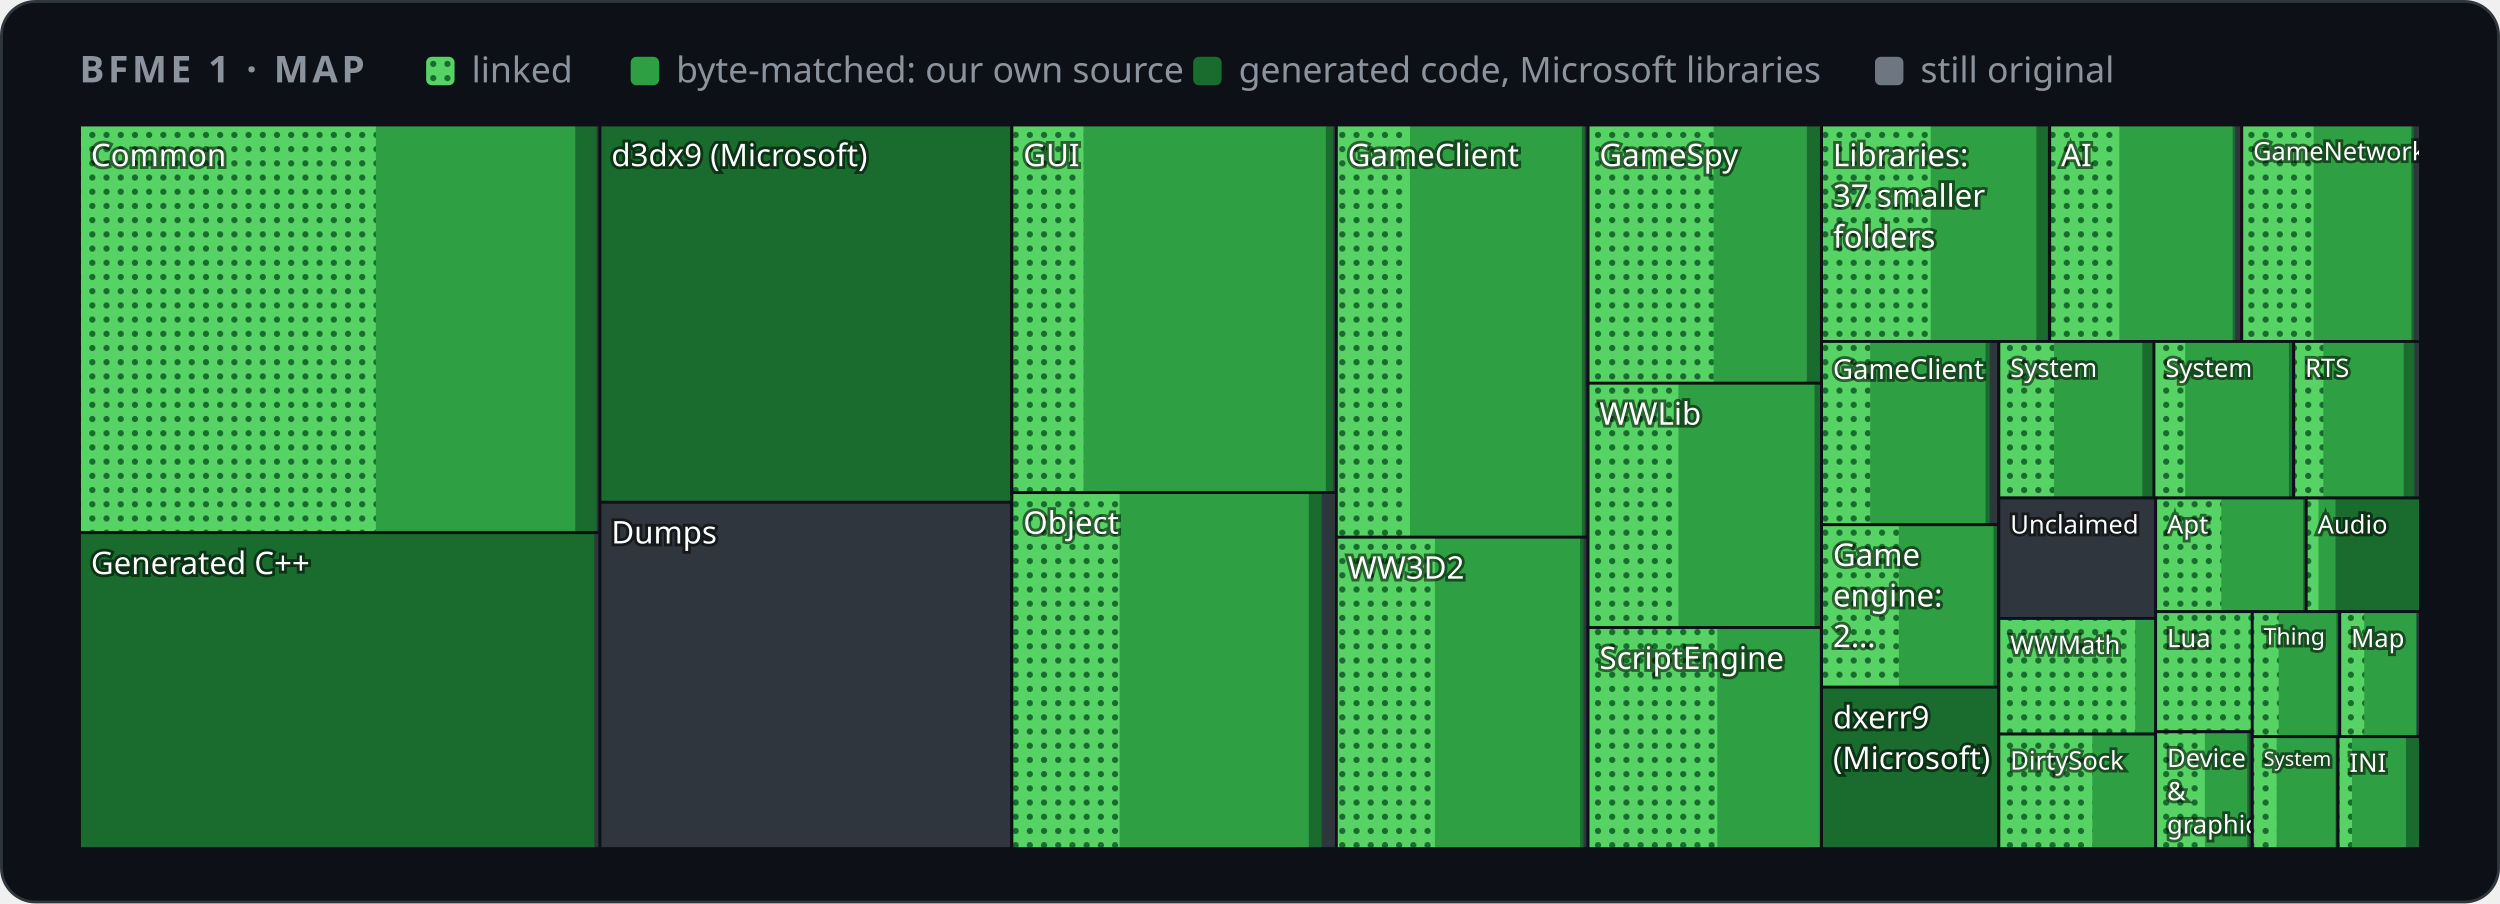
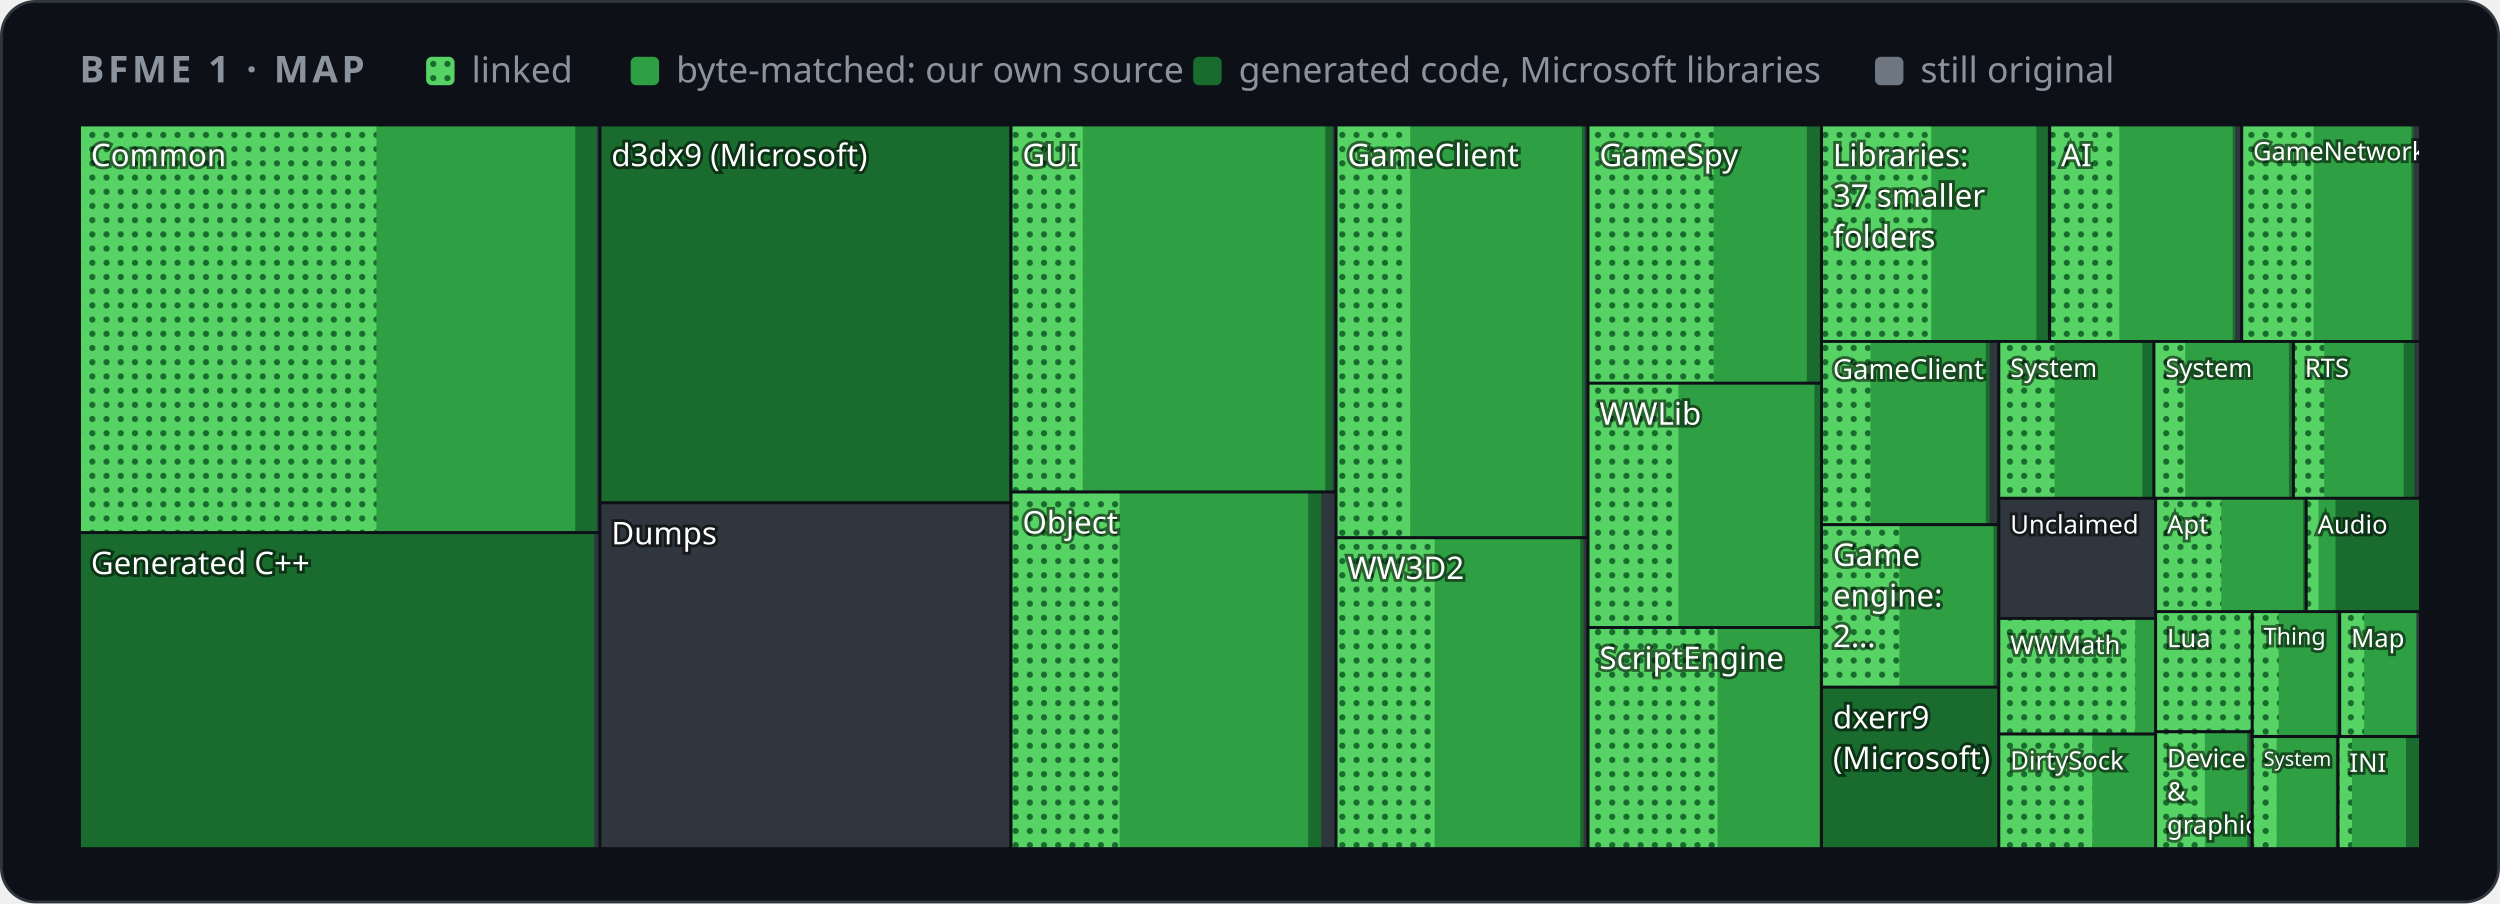
<svg xmlns="http://www.w3.org/2000/svg" width="880" height="318" viewBox="0 0 880 318" role="img" aria-label="Map of BFME 1's code by folder">
  <style>
    .card { fill: #0d1117; stroke: #30363d; } .muted { fill: #8b949e; } .grid { stroke: #30363d; }
    .axis { fill: #8b949e; font-size: 12px; } .rest { fill: #30363d; } .edge { stroke: #0d1117; }
    .hit { fill: transparent; }
    @media (prefers-color-scheme: light) {
      .card { fill: #ffffff; stroke: #d0d7de; } .muted { fill: #59636e; } .grid { stroke: #d0d7de; }
      .axis { fill: #59636e; } .rest { fill: #d0d7de; } .edge { stroke: #ffffff; }
    }
  </style>
  <defs>
    <pattern id="dots" width="5" height="5" patternUnits="userSpaceOnUse">
      <rect width="5" height="5" fill="#56d364" />
      <circle cx="2.5" cy="2.5" r="1.1" fill="#196c2e" />
    </pattern>
  </defs>
  <rect class="card" x="0.5" y="0.5" width="879" height="317" rx="12" />
  <g font-family="-apple-system,BlinkMacSystemFont,'Segoe UI','Noto Sans',Helvetica,Arial,sans-serif">
    <text x="28" y="29" class="muted" font-size="13" font-weight="600" letter-spacing="1.3">BFME 1 · MAP</text>
    <rect x="150" y="20" width="10" height="10" rx="2" fill="url(#dots)" />
    <text x="166" y="29" class="muted" font-size="12.5">linked</text>
    <rect x="222" y="20" width="10" height="10" rx="2" fill="#2ea043" />
    <text x="238" y="29" class="muted" font-size="12.5">byte-matched: our own source</text>
    <rect x="420" y="20" width="10" height="10" rx="2" fill="#196c2e" />
    <text x="436" y="29" class="muted" font-size="12.5">generated code, Microsoft libraries</text>
    <rect x="660" y="20" width="10" height="10" rx="2" fill="#6e7681" />
    <text x="676" y="29" class="muted" font-size="12.5">still original</text>
    <g>
      <clipPath id="t0">
        <rect x="28.0" y="44.0" width="183.2" height="143.5" />
      </clipPath>
      <g clip-path="url(#t0)">
        <rect class="rest" x="28.0" y="44.0" width="183.2" height="143.5" />
-         <rect x="28.0" y="44.0" width="182.0" height="143.5" fill="#196c2e" />
+         <rect x="28.0" y="44.0" width="182.1" height="143.5" fill="#196c2e" />
        <rect x="28.0" y="44.0" width="174.5" height="143.5" fill="#2ea043" />
-         <rect x="28.0" y="44.0" width="104.3" height="143.5" fill="url(#dots)" />
+         <rect x="28.0" y="44.0" width="104.5" height="143.5" fill="url(#dots)" />
        <text x="32.0" y="58.5" font-size="11.0" fill="#ffffff" style="paint-order:stroke" stroke="#0008" stroke-width="2">Common</text>
      </g>
      <rect class="edge" x="28.0" y="44.0" width="183.2" height="143.5" fill="none" />
    </g>
    <g>
      <clipPath id="t1">
        <rect x="28.0" y="187.5" width="183.2" height="111.2" />
      </clipPath>
      <g clip-path="url(#t1)">
        <rect class="rest" x="28.0" y="187.5" width="183.2" height="111.2" />
        <rect x="28.0" y="187.5" width="181.2" height="111.2" fill="#196c2e" />
        <text x="32.0" y="202.1" font-size="11.0" fill="#ffffff" style="paint-order:stroke" stroke="#0008" stroke-width="2">Generated C++</text>
      </g>
      <rect class="edge" x="28.0" y="187.5" width="183.2" height="111.2" fill="none" />
    </g>
    <g>
      <clipPath id="t2">
-         <rect x="211.2" y="44.0" width="144.9" height="132.8" />
+         <rect x="211.2" y="44.0" width="144.6" height="133.0" />
      </clipPath>
      <g clip-path="url(#t2)">
-         <rect class="rest" x="211.2" y="44.0" width="144.9" height="132.8" />
-         <rect x="211.2" y="44.0" width="144.9" height="132.8" fill="#196c2e" />
+         <rect class="rest" x="211.2" y="44.0" width="144.6" height="133.0" />
+         <rect x="211.2" y="44.0" width="144.6" height="133.0" fill="#196c2e" />
        <text x="215.2" y="58.5" font-size="11.0" fill="#ffffff" style="paint-order:stroke" stroke="#0008" stroke-width="2">d3dx9 (Microsoft)</text>
      </g>
-       <rect class="edge" x="211.2" y="44.0" width="144.9" height="132.8" fill="none" />
+       <rect class="edge" x="211.2" y="44.0" width="144.6" height="133.0" fill="none" />
    </g>
    <g>
      <clipPath id="t3">
-         <rect x="211.2" y="176.8" width="144.9" height="121.9" />
+         <rect x="211.2" y="177.0" width="144.6" height="121.7" />
      </clipPath>
      <g clip-path="url(#t3)">
-         <rect class="rest" x="211.2" y="176.8" width="144.9" height="121.9" />
-         <text x="215.2" y="191.3" font-size="11.0" fill="#ffffff" style="paint-order:stroke" stroke="#0008" stroke-width="2">Dumps</text>
-       </g>
-       <rect class="edge" x="211.2" y="176.8" width="144.9" height="121.9" fill="none" />
+         <rect class="rest" x="211.2" y="177.0" width="144.6" height="121.7" />
+         <text x="215.2" y="191.6" font-size="11.0" fill="#ffffff" style="paint-order:stroke" stroke="#0008" stroke-width="2">Dumps</text>
+       </g>
+       <rect class="edge" x="211.2" y="177.0" width="144.6" height="121.7" fill="none" />
    </g>
    <g>
      <clipPath id="t4">
-         <rect x="356.2" y="44.0" width="114.3" height="129.4" />
+         <rect x="355.9" y="44.0" width="114.4" height="129.2" />
      </clipPath>
      <g clip-path="url(#t4)">
-         <rect class="rest" x="356.2" y="44.0" width="114.3" height="129.4" />
-         <rect x="356.2" y="44.0" width="113.1" height="129.4" fill="#196c2e" />
-         <rect x="356.2" y="44.0" width="110.5" height="129.4" fill="#2ea043" />
-         <rect x="356.2" y="44.0" width="25.2" height="129.4" fill="url(#dots)" />
-         <text x="360.2" y="58.5" font-size="11.0" fill="#ffffff" style="paint-order:stroke" stroke="#0008" stroke-width="2">GUI</text>
-       </g>
-       <rect class="edge" x="356.2" y="44.0" width="114.3" height="129.4" fill="none" />
+         <rect class="rest" x="355.9" y="44.0" width="114.4" height="129.2" />
+         <rect x="355.9" y="44.0" width="113.2" height="129.2" fill="#196c2e" />
+         <rect x="355.9" y="44.0" width="110.6" height="129.2" fill="#2ea043" />
+         <rect x="355.9" y="44.0" width="25.2" height="129.2" fill="url(#dots)" />
+         <text x="359.9" y="58.5" font-size="11.0" fill="#ffffff" style="paint-order:stroke" stroke="#0008" stroke-width="2">GUI</text>
+       </g>
+       <rect class="edge" x="355.9" y="44.0" width="114.4" height="129.2" fill="none" />
    </g>
    <g>
      <clipPath id="t5">
-         <rect x="356.2" y="173.4" width="114.3" height="125.3" />
+         <rect x="355.9" y="173.2" width="114.4" height="125.5" />
      </clipPath>
      <g clip-path="url(#t5)">
-         <rect class="rest" x="356.2" y="173.4" width="114.3" height="125.3" />
-         <rect x="356.2" y="173.4" width="109.0" height="125.3" fill="#196c2e" />
-         <rect x="356.2" y="173.4" width="104.5" height="125.3" fill="#2ea043" />
-         <rect x="356.2" y="173.4" width="37.9" height="125.3" fill="url(#dots)" />
-         <text x="360.2" y="187.9" font-size="11.0" fill="#ffffff" style="paint-order:stroke" stroke="#0008" stroke-width="2">Object</text>
-       </g>
-       <rect class="edge" x="356.2" y="173.4" width="114.3" height="125.3" fill="none" />
+         <rect class="rest" x="355.9" y="173.2" width="114.4" height="125.5" />
+         <rect x="355.9" y="173.2" width="109.2" height="125.5" fill="#196c2e" />
+         <rect x="355.9" y="173.2" width="104.6" height="125.5" fill="#2ea043" />
+         <rect x="355.9" y="173.2" width="38.2" height="125.5" fill="url(#dots)" />
+         <text x="359.9" y="187.8" font-size="11.0" fill="#ffffff" style="paint-order:stroke" stroke="#0008" stroke-width="2">Object</text>
+       </g>
+       <rect class="edge" x="355.9" y="173.2" width="114.4" height="125.5" fill="none" />
    </g>
    <g>
      <clipPath id="t6">
-         <rect x="470.4" y="44.0" width="88.6" height="145.1" />
+         <rect x="470.3" y="44.0" width="88.7" height="145.3" />
      </clipPath>
      <g clip-path="url(#t6)">
-         <rect class="rest" x="470.4" y="44.0" width="88.6" height="145.1" />
-         <rect x="470.4" y="44.0" width="87.4" height="145.1" fill="#196c2e" />
-         <rect x="470.4" y="44.0" width="86.4" height="145.1" fill="#2ea043" />
-         <rect x="470.4" y="44.0" width="25.9" height="145.1" fill="url(#dots)" />
-         <text x="474.4" y="58.5" font-size="11.0" fill="#ffffff" style="paint-order:stroke" stroke="#0008" stroke-width="2">GameClient</text>
-       </g>
-       <rect class="edge" x="470.4" y="44.0" width="88.6" height="145.1" fill="none" />
+         <rect class="rest" x="470.3" y="44.0" width="88.7" height="145.3" />
+         <rect x="470.3" y="44.0" width="87.5" height="145.3" fill="#196c2e" />
+         <rect x="470.3" y="44.0" width="86.5" height="145.3" fill="#2ea043" />
+         <rect x="470.3" y="44.0" width="26.1" height="145.3" fill="url(#dots)" />
+         <text x="474.3" y="58.5" font-size="11.0" fill="#ffffff" style="paint-order:stroke" stroke="#0008" stroke-width="2">GameClient</text>
+       </g>
+       <rect class="edge" x="470.3" y="44.0" width="88.7" height="145.3" fill="none" />
    </g>
    <g>
      <clipPath id="t7">
-         <rect x="470.4" y="189.1" width="88.6" height="109.6" />
+         <rect x="470.3" y="189.3" width="88.7" height="109.4" />
      </clipPath>
      <g clip-path="url(#t7)">
-         <rect class="rest" x="470.4" y="189.1" width="88.6" height="109.6" />
-         <rect x="470.4" y="189.1" width="87.0" height="109.6" fill="#196c2e" />
-         <rect x="470.4" y="189.1" width="85.8" height="109.6" fill="#2ea043" />
-         <rect x="470.4" y="189.1" width="34.7" height="109.6" fill="url(#dots)" />
-         <text x="474.4" y="203.7" font-size="11.0" fill="#ffffff" style="paint-order:stroke" stroke="#0008" stroke-width="2">WW3D2</text>
-       </g>
-       <rect class="edge" x="470.4" y="189.1" width="88.6" height="109.6" fill="none" />
+         <rect class="rest" x="470.3" y="189.3" width="88.7" height="109.4" />
+         <rect x="470.3" y="189.3" width="87.1" height="109.4" fill="#196c2e" />
+         <rect x="470.3" y="189.3" width="85.9" height="109.4" fill="#2ea043" />
+         <rect x="470.3" y="189.3" width="34.7" height="109.4" fill="url(#dots)" />
+         <text x="474.3" y="203.8" font-size="11.0" fill="#ffffff" style="paint-order:stroke" stroke="#0008" stroke-width="2">WW3D2</text>
+       </g>
+       <rect class="edge" x="470.3" y="189.3" width="88.7" height="109.4" fill="none" />
    </g>
    <g>
      <clipPath id="t8">
        <rect x="559.0" y="44.0" width="82.2" height="90.9" />
      </clipPath>
      <g clip-path="url(#t8)">
        <rect class="rest" x="559.0" y="44.0" width="82.2" height="90.9" />
        <rect x="559.0" y="44.0" width="81.6" height="90.9" fill="#196c2e" />
        <rect x="559.0" y="44.0" width="77.0" height="90.9" fill="#2ea043" />
        <rect x="559.0" y="44.0" width="44.2" height="90.9" fill="url(#dots)" />
        <text x="563.0" y="58.5" font-size="11.0" fill="#ffffff" style="paint-order:stroke" stroke="#0008" stroke-width="2">GameSpy</text>
      </g>
      <rect class="edge" x="559.0" y="44.0" width="82.2" height="90.9" fill="none" />
    </g>
    <g>
      <clipPath id="t9">
        <rect x="559.0" y="134.9" width="82.2" height="86.0" />
      </clipPath>
      <g clip-path="url(#t9)">
        <rect class="rest" x="559.0" y="134.9" width="82.2" height="86.0" />
        <rect x="559.0" y="134.9" width="82.1" height="86.0" fill="#196c2e" />
        <rect x="559.0" y="134.9" width="79.7" height="86.0" fill="#2ea043" />
        <rect x="559.0" y="134.9" width="31.8" height="86.0" fill="url(#dots)" />
        <text x="563.0" y="149.5" font-size="11.0" fill="#ffffff" style="paint-order:stroke" stroke="#0008" stroke-width="2">WWLib</text>
      </g>
      <rect class="edge" x="559.0" y="134.9" width="82.2" height="86.0" fill="none" />
    </g>
    <g>
      <clipPath id="t10">
        <rect x="559.0" y="220.9" width="82.2" height="77.8" />
      </clipPath>
      <g clip-path="url(#t10)">
        <rect class="rest" x="559.0" y="220.9" width="82.2" height="77.8" />
        <rect x="559.0" y="220.9" width="81.9" height="77.8" fill="#196c2e" />
        <rect x="559.0" y="220.9" width="81.5" height="77.8" fill="#2ea043" />
-         <rect x="559.0" y="220.9" width="45.5" height="77.8" fill="url(#dots)" />
+         <rect x="559.0" y="220.9" width="45.6" height="77.8" fill="url(#dots)" />
        <text x="563.0" y="235.5" font-size="11.0" fill="#ffffff" style="paint-order:stroke" stroke="#0008" stroke-width="2">ScriptEngine</text>
      </g>
      <rect class="edge" x="559.0" y="220.9" width="82.2" height="77.8" fill="none" />
    </g>
    <g>
      <clipPath id="t11">
-         <rect x="641.2" y="44.0" width="80.2" height="76.2" />
+         <rect x="641.2" y="44.0" width="80.3" height="76.2" />
      </clipPath>
      <g clip-path="url(#t11)">
-         <rect class="rest" x="641.2" y="44.0" width="80.2" height="76.2" />
+         <rect class="rest" x="641.2" y="44.0" width="80.3" height="76.2" />
        <rect x="641.2" y="44.0" width="79.6" height="76.2" fill="#196c2e" />
        <rect x="641.2" y="44.0" width="75.6" height="76.2" fill="#2ea043" />
-         <rect x="641.2" y="44.0" width="38.4" height="76.2" fill="url(#dots)" />
+         <rect x="641.2" y="44.0" width="38.6" height="76.2" fill="url(#dots)" />
        <text x="645.2" y="58.5" font-size="11.0" fill="#ffffff" style="paint-order:stroke" stroke="#0008" stroke-width="2">Libraries:</text>
        <text x="645.2" y="72.8" font-size="11.0" fill="#ffffff" style="paint-order:stroke" stroke="#0008" stroke-width="2">37 smaller</text>
        <text x="645.2" y="87.2" font-size="11.0" fill="#ffffff" style="paint-order:stroke" stroke="#0008" stroke-width="2">folders</text>
      </g>
-       <rect class="edge" x="641.2" y="44.0" width="80.2" height="76.2" fill="none" />
+       <rect class="edge" x="641.2" y="44.0" width="80.3" height="76.2" fill="none" />
    </g>
    <g>
      <clipPath id="t12">
        <rect x="721.5" y="44.0" width="67.6" height="76.2" />
      </clipPath>
      <g clip-path="url(#t12)">
        <rect class="rest" x="721.5" y="44.0" width="67.6" height="76.2" />
        <rect x="721.5" y="44.0" width="65.3" height="76.2" fill="#196c2e" />
        <rect x="721.5" y="44.0" width="64.4" height="76.2" fill="#2ea043" />
        <rect x="721.5" y="44.0" width="24.5" height="76.2" fill="url(#dots)" />
        <text x="725.5" y="58.5" font-size="11.0" fill="#ffffff" style="paint-order:stroke" stroke="#0008" stroke-width="2">AI</text>
      </g>
      <rect class="edge" x="721.5" y="44.0" width="67.6" height="76.2" fill="none" />
    </g>
    <g>
      <clipPath id="t13">
        <rect x="789.1" y="44.0" width="62.9" height="76.2" />
      </clipPath>
      <g clip-path="url(#t13)">
        <rect class="rest" x="789.1" y="44.0" width="62.9" height="76.2" />
        <rect x="789.1" y="44.0" width="60.5" height="76.2" fill="#196c2e" />
        <rect x="789.1" y="44.0" width="59.7" height="76.2" fill="#2ea043" />
        <rect x="789.1" y="44.0" width="25.3" height="76.2" fill="url(#dots)" />
        <text x="793.1" y="56.4" font-size="8.9" fill="#ffffff" style="paint-order:stroke" stroke="#0008" stroke-width="2">GameNetwork</text>
      </g>
      <rect class="edge" x="789.1" y="44.0" width="62.9" height="76.2" fill="none" />
    </g>
    <g>
      <clipPath id="t14">
-         <rect x="641.2" y="120.2" width="62.3" height="64.5" />
+         <rect x="641.2" y="120.2" width="62.4" height="64.5" />
      </clipPath>
      <g clip-path="url(#t14)">
-         <rect class="rest" x="641.2" y="120.2" width="62.3" height="64.5" />
+         <rect class="rest" x="641.2" y="120.2" width="62.4" height="64.5" />
        <rect x="641.2" y="120.2" width="59.2" height="64.5" fill="#196c2e" />
-         <rect x="641.2" y="120.2" width="57.7" height="64.5" fill="#2ea043" />
-         <rect x="641.2" y="120.2" width="17.1" height="64.5" fill="url(#dots)" />
+         <rect x="641.2" y="120.2" width="57.8" height="64.5" fill="#2ea043" />
+         <rect x="641.2" y="120.2" width="17.2" height="64.5" fill="url(#dots)" />
        <text x="645.2" y="133.4" font-size="9.7" fill="#ffffff" style="paint-order:stroke" stroke="#0008" stroke-width="2">GameClient</text>
      </g>
-       <rect class="edge" x="641.2" y="120.2" width="62.3" height="64.5" fill="none" />
+       <rect class="edge" x="641.2" y="120.2" width="62.4" height="64.5" fill="none" />
    </g>
    <g>
      <clipPath id="t15">
-         <rect x="641.2" y="184.7" width="62.3" height="57.2" />
+         <rect x="641.2" y="184.7" width="62.4" height="57.2" />
      </clipPath>
      <g clip-path="url(#t15)">
-         <rect class="rest" x="641.2" y="184.7" width="62.3" height="57.2" />
+         <rect class="rest" x="641.2" y="184.7" width="62.4" height="57.2" />
        <rect x="641.2" y="184.7" width="61.7" height="57.2" fill="#196c2e" />
        <rect x="641.2" y="184.7" width="60.5" height="57.2" fill="#2ea043" />
-         <rect x="641.2" y="184.7" width="27.2" height="57.2" fill="url(#dots)" />
+         <rect x="641.2" y="184.7" width="27.4" height="57.2" fill="url(#dots)" />
        <text x="645.2" y="199.2" font-size="11.0" fill="#ffffff" style="paint-order:stroke" stroke="#0008" stroke-width="2">Game</text>
        <text x="645.2" y="213.5" font-size="11.0" fill="#ffffff" style="paint-order:stroke" stroke="#0008" stroke-width="2">engine:</text>
        <text x="645.2" y="227.8" font-size="11.0" fill="#ffffff" style="paint-order:stroke" stroke="#0008" stroke-width="2">2…</text>
      </g>
-       <rect class="edge" x="641.2" y="184.7" width="62.3" height="57.2" fill="none" />
+       <rect class="edge" x="641.2" y="184.7" width="62.4" height="57.2" fill="none" />
    </g>
    <g>
      <clipPath id="t16">
-         <rect x="641.2" y="241.9" width="62.3" height="56.8" />
+         <rect x="641.2" y="241.9" width="62.4" height="56.8" />
      </clipPath>
      <g clip-path="url(#t16)">
-         <rect class="rest" x="641.2" y="241.9" width="62.3" height="56.8" />
-         <rect x="641.2" y="241.9" width="62.3" height="56.8" fill="#196c2e" />
+         <rect class="rest" x="641.2" y="241.9" width="62.4" height="56.8" />
+         <rect x="641.2" y="241.9" width="62.4" height="56.8" fill="#196c2e" />
        <text x="645.2" y="256.4" font-size="11.0" fill="#ffffff" style="paint-order:stroke" stroke="#0008" stroke-width="2">dxerr9</text>
        <text x="645.2" y="270.7" font-size="11.0" fill="#ffffff" style="paint-order:stroke" stroke="#0008" stroke-width="2">(Microsoft)</text>
      </g>
-       <rect class="edge" x="641.2" y="241.9" width="62.3" height="56.8" fill="none" />
+       <rect class="edge" x="641.2" y="241.9" width="62.4" height="56.8" fill="none" />
    </g>
    <g>
      <clipPath id="t17">
-         <rect x="703.6" y="120.2" width="54.7" height="55.1" />
+         <rect x="703.6" y="120.2" width="54.6" height="55.2" />
      </clipPath>
      <g clip-path="url(#t17)">
-         <rect class="rest" x="703.6" y="120.2" width="54.7" height="55.1" />
-         <rect x="703.6" y="120.2" width="54.2" height="55.1" fill="#196c2e" />
-         <rect x="703.6" y="120.2" width="50.5" height="55.1" fill="#2ea043" />
-         <rect x="703.6" y="120.2" width="19.4" height="55.1" fill="url(#dots)" />
+         <rect class="rest" x="703.6" y="120.2" width="54.6" height="55.2" />
+         <rect x="703.6" y="120.2" width="54.2" height="55.2" fill="#196c2e" />
+         <rect x="703.6" y="120.2" width="50.5" height="55.2" fill="#2ea043" />
+         <rect x="703.6" y="120.2" width="19.6" height="55.2" fill="url(#dots)" />
        <text x="707.6" y="132.7" font-size="9.0" fill="#ffffff" style="paint-order:stroke" stroke="#0008" stroke-width="2">System</text>
      </g>
-       <rect class="edge" x="703.6" y="120.2" width="54.7" height="55.1" fill="none" />
+       <rect class="edge" x="703.6" y="120.2" width="54.6" height="55.2" fill="none" />
    </g>
    <g>
      <clipPath id="t18">
-         <rect x="758.2" y="120.2" width="49.2" height="55.1" />
+         <rect x="758.2" y="120.2" width="49.2" height="55.2" />
      </clipPath>
      <g clip-path="url(#t18)">
-         <rect class="rest" x="758.2" y="120.2" width="49.2" height="55.1" />
-         <rect x="758.2" y="120.2" width="48.6" height="55.1" fill="#196c2e" />
-         <rect x="758.2" y="120.2" width="47.5" height="55.1" fill="#2ea043" />
-         <rect x="758.2" y="120.2" width="11.0" height="55.1" fill="url(#dots)" />
+         <rect class="rest" x="758.2" y="120.2" width="49.2" height="55.2" />
+         <rect x="758.2" y="120.2" width="48.5" height="55.2" fill="#196c2e" />
+         <rect x="758.2" y="120.2" width="47.5" height="55.2" fill="#2ea043" />
+         <rect x="758.2" y="120.2" width="11.0" height="55.2" fill="url(#dots)" />
        <text x="762.2" y="132.7" font-size="9.0" fill="#ffffff" style="paint-order:stroke" stroke="#0008" stroke-width="2">System</text>
      </g>
-       <rect class="edge" x="758.2" y="120.2" width="49.2" height="55.1" fill="none" />
+       <rect class="edge" x="758.2" y="120.2" width="49.2" height="55.2" fill="none" />
    </g>
    <g>
      <clipPath id="t19">
-         <rect x="807.4" y="120.2" width="44.6" height="55.1" />
+         <rect x="807.3" y="120.2" width="44.7" height="55.2" />
      </clipPath>
      <g clip-path="url(#t19)">
-         <rect class="rest" x="807.4" y="120.2" width="44.6" height="55.1" />
-         <rect x="807.4" y="120.2" width="42.5" height="55.1" fill="#196c2e" />
-         <rect x="807.4" y="120.2" width="38.7" height="55.1" fill="#2ea043" />
-         <rect x="807.4" y="120.2" width="10.4" height="55.1" fill="url(#dots)" />
-         <text x="811.4" y="132.7" font-size="9.0" fill="#ffffff" style="paint-order:stroke" stroke="#0008" stroke-width="2">RTS</text>
-       </g>
-       <rect class="edge" x="807.4" y="120.2" width="44.6" height="55.1" fill="none" />
+         <rect class="rest" x="807.3" y="120.2" width="44.7" height="55.2" />
+         <rect x="807.3" y="120.2" width="42.6" height="55.2" fill="#196c2e" />
+         <rect x="807.3" y="120.2" width="38.8" height="55.2" fill="#2ea043" />
+         <rect x="807.3" y="120.2" width="10.8" height="55.2" fill="url(#dots)" />
+         <text x="811.3" y="132.7" font-size="9.0" fill="#ffffff" style="paint-order:stroke" stroke="#0008" stroke-width="2">RTS</text>
+       </g>
+       <rect class="edge" x="807.3" y="120.2" width="44.7" height="55.2" fill="none" />
    </g>
    <g>
      <clipPath id="t20">
-         <rect x="703.6" y="175.3" width="55.2" height="42.4" />
+         <rect x="703.6" y="175.4" width="55.2" height="42.3" />
      </clipPath>
      <g clip-path="url(#t20)">
-         <rect class="rest" x="703.6" y="175.3" width="55.2" height="42.4" />
+         <rect class="rest" x="703.6" y="175.4" width="55.2" height="42.3" />
        <text x="707.6" y="187.8" font-size="9.0" fill="#ffffff" style="paint-order:stroke" stroke="#0008" stroke-width="2">Unclaimed</text>
      </g>
-       <rect class="edge" x="703.6" y="175.3" width="55.2" height="42.4" fill="none" />
+       <rect class="edge" x="703.6" y="175.4" width="55.2" height="42.3" fill="none" />
    </g>
    <g>
      <clipPath id="t21">
        <rect x="703.6" y="217.7" width="55.2" height="40.7" />
      </clipPath>
      <g clip-path="url(#t21)">
        <rect class="rest" x="703.6" y="217.7" width="55.2" height="40.7" />
        <rect x="703.6" y="217.7" width="55.2" height="40.7" fill="#196c2e" />
        <rect x="703.6" y="217.7" width="54.9" height="40.7" fill="#2ea043" />
        <rect x="703.6" y="217.7" width="48.0" height="40.7" fill="url(#dots)" />
        <text x="707.6" y="230.2" font-size="9.0" fill="#ffffff" style="paint-order:stroke" stroke="#0008" stroke-width="2">WWMath</text>
      </g>
      <rect class="edge" x="703.6" y="217.7" width="55.2" height="40.7" fill="none" />
    </g>
    <g>
      <clipPath id="t22">
        <rect x="703.6" y="258.4" width="55.2" height="40.3" />
      </clipPath>
      <g clip-path="url(#t22)">
        <rect class="rest" x="703.6" y="258.4" width="55.2" height="40.3" />
        <rect x="703.6" y="258.4" width="55.2" height="40.3" fill="#196c2e" />
        <rect x="703.6" y="258.4" width="55.2" height="40.3" fill="#2ea043" />
        <rect x="703.6" y="258.4" width="32.9" height="40.3" fill="url(#dots)" />
        <text x="707.6" y="270.9" font-size="9.0" fill="#ffffff" style="paint-order:stroke" stroke="#0008" stroke-width="2">DirtySock</text>
      </g>
      <rect class="edge" x="703.6" y="258.4" width="55.2" height="40.3" fill="none" />
    </g>
    <g>
      <clipPath id="t23">
-         <rect x="758.8" y="175.3" width="53.0" height="40.0" />
+         <rect x="758.8" y="175.4" width="53.0" height="40.0" />
      </clipPath>
      <g clip-path="url(#t23)">
-         <rect class="rest" x="758.8" y="175.3" width="53.0" height="40.0" />
-         <rect x="758.8" y="175.3" width="53.0" height="40.0" fill="#196c2e" />
-         <rect x="758.8" y="175.3" width="51.9" height="40.0" fill="#2ea043" />
-         <rect x="758.8" y="175.3" width="23.1" height="40.0" fill="url(#dots)" />
+         <rect class="rest" x="758.8" y="175.4" width="53.0" height="40.0" />
+         <rect x="758.8" y="175.4" width="53.0" height="40.0" fill="#196c2e" />
+         <rect x="758.8" y="175.4" width="51.9" height="40.0" fill="#2ea043" />
+         <rect x="758.8" y="175.4" width="23.1" height="40.0" fill="url(#dots)" />
        <text x="762.8" y="187.8" font-size="9.0" fill="#ffffff" style="paint-order:stroke" stroke="#0008" stroke-width="2">Apt</text>
      </g>
-       <rect class="edge" x="758.8" y="175.3" width="53.0" height="40.0" fill="none" />
+       <rect class="edge" x="758.8" y="175.4" width="53.0" height="40.0" fill="none" />
    </g>
    <g>
      <clipPath id="t24">
-         <rect x="811.8" y="175.3" width="40.2" height="40.0" />
+         <rect x="811.8" y="175.4" width="40.2" height="40.0" />
      </clipPath>
      <g clip-path="url(#t24)">
-         <rect class="rest" x="811.8" y="175.3" width="40.2" height="40.0" />
-         <rect x="811.8" y="175.3" width="39.9" height="40.0" fill="#196c2e" />
-         <rect x="811.8" y="175.3" width="10.3" height="40.0" fill="#2ea043" />
-         <rect x="811.8" y="175.3" width="4.3" height="40.0" fill="url(#dots)" />
+         <rect class="rest" x="811.8" y="175.4" width="40.2" height="40.0" />
+         <rect x="811.8" y="175.4" width="39.9" height="40.0" fill="#196c2e" />
+         <rect x="811.8" y="175.4" width="10.3" height="40.0" fill="#2ea043" />
+         <rect x="811.8" y="175.4" width="4.3" height="40.0" fill="url(#dots)" />
        <text x="815.8" y="187.8" font-size="9.0" fill="#ffffff" style="paint-order:stroke" stroke="#0008" stroke-width="2">Audio</text>
      </g>
-       <rect class="edge" x="811.8" y="175.3" width="40.2" height="40.0" fill="none" />
+       <rect class="edge" x="811.8" y="175.4" width="40.2" height="40.0" fill="none" />
    </g>
    <g>
      <clipPath id="t25">
        <rect x="758.8" y="215.3" width="34.0" height="42.3" />
      </clipPath>
      <g clip-path="url(#t25)">
        <rect class="rest" x="758.8" y="215.3" width="34.0" height="42.3" />
        <rect x="758.8" y="215.3" width="34.0" height="42.3" fill="#196c2e" />
        <rect x="758.8" y="215.3" width="33.7" height="42.3" fill="#2ea043" />
        <rect x="758.8" y="215.3" width="33.7" height="42.3" fill="url(#dots)" />
        <text x="762.8" y="227.8" font-size="9.0" fill="#ffffff" style="paint-order:stroke" stroke="#0008" stroke-width="2">Lua</text>
      </g>
      <rect class="edge" x="758.8" y="215.3" width="34.0" height="42.3" fill="none" />
    </g>
    <g>
      <clipPath id="t26">
        <rect x="758.8" y="257.6" width="34.0" height="41.1" />
      </clipPath>
      <g clip-path="url(#t26)">
        <rect class="rest" x="758.8" y="257.6" width="34.0" height="41.1" />
        <rect x="758.8" y="257.6" width="32.9" height="41.1" fill="#196c2e" />
        <rect x="758.8" y="257.6" width="32.2" height="41.1" fill="#2ea043" />
        <rect x="758.8" y="257.6" width="17.3" height="41.1" fill="url(#dots)" />
-         <text x="762.8" y="270.0" font-size="9.0" fill="#ffffff" style="paint-order:stroke" stroke="#0008" stroke-width="2">Device</text>
-         <text x="762.8" y="281.7" font-size="9.0" fill="#ffffff" style="paint-order:stroke" stroke="#0008" stroke-width="2">&amp;</text>
-         <text x="762.8" y="293.4" font-size="9.0" fill="#ffffff" style="paint-order:stroke" stroke="#0008" stroke-width="2">graphics…</text>
+         <text x="762.8" y="270.1" font-size="9.0" fill="#ffffff" style="paint-order:stroke" stroke="#0008" stroke-width="2">Device</text>
+         <text x="762.8" y="281.8" font-size="9.0" fill="#ffffff" style="paint-order:stroke" stroke="#0008" stroke-width="2">&amp;</text>
+         <text x="762.8" y="293.5" font-size="9.0" fill="#ffffff" style="paint-order:stroke" stroke="#0008" stroke-width="2">graphics…</text>
      </g>
      <rect class="edge" x="758.8" y="257.6" width="34.0" height="41.1" fill="none" />
    </g>
    <g>
      <clipPath id="t27">
-         <rect x="792.8" y="215.3" width="30.8" height="44.0" />
+         <rect x="792.8" y="215.3" width="30.8" height="43.9" />
      </clipPath>
      <g clip-path="url(#t27)">
-         <rect class="rest" x="792.8" y="215.3" width="30.8" height="44.0" />
-         <rect x="792.8" y="215.3" width="30.4" height="44.0" fill="#196c2e" />
-         <rect x="792.8" y="215.3" width="29.6" height="44.0" fill="#2ea043" />
-         <rect x="792.8" y="215.3" width="9.3" height="44.0" fill="url(#dots)" />
-         <text x="796.8" y="226.9" font-size="8.1" fill="#ffffff" style="paint-order:stroke" stroke="#0008" stroke-width="2">Thing</text>
-       </g>
-       <rect class="edge" x="792.8" y="215.3" width="30.8" height="44.0" fill="none" />
+         <rect class="rest" x="792.8" y="215.3" width="30.8" height="43.9" />
+         <rect x="792.8" y="215.3" width="30.4" height="43.9" fill="#196c2e" />
+         <rect x="792.8" y="215.3" width="29.6" height="43.9" fill="#2ea043" />
+         <rect x="792.8" y="215.3" width="9.3" height="43.9" fill="url(#dots)" />
+         <text x="796.8" y="226.9" font-size="8.2" fill="#ffffff" style="paint-order:stroke" stroke="#0008" stroke-width="2">Thing</text>
+       </g>
+       <rect class="edge" x="792.8" y="215.3" width="30.8" height="43.9" fill="none" />
    </g>
    <g>
      <clipPath id="t28">
-         <rect x="823.6" y="215.3" width="28.4" height="44.0" />
+         <rect x="823.6" y="215.3" width="28.4" height="43.9" />
      </clipPath>
      <g clip-path="url(#t28)">
-         <rect class="rest" x="823.6" y="215.3" width="28.4" height="44.0" />
-         <rect x="823.6" y="215.3" width="27.1" height="44.0" fill="#196c2e" />
-         <rect x="823.6" y="215.3" width="26.9" height="44.0" fill="#2ea043" />
-         <rect x="823.6" y="215.3" width="8.6" height="44.0" fill="url(#dots)" />
+         <rect class="rest" x="823.6" y="215.3" width="28.4" height="43.9" />
+         <rect x="823.6" y="215.3" width="27.1" height="43.9" fill="#196c2e" />
+         <rect x="823.6" y="215.3" width="26.9" height="43.9" fill="#2ea043" />
+         <rect x="823.6" y="215.3" width="8.6" height="43.9" fill="url(#dots)" />
        <text x="827.6" y="227.8" font-size="9.0" fill="#ffffff" style="paint-order:stroke" stroke="#0008" stroke-width="2">Map</text>
      </g>
-       <rect class="edge" x="823.6" y="215.3" width="28.4" height="44.0" fill="none" />
+       <rect class="edge" x="823.6" y="215.3" width="28.4" height="43.9" fill="none" />
    </g>
    <g>
      <clipPath id="t29">
        <rect x="792.8" y="259.3" width="30.2" height="39.4" />
      </clipPath>
      <g clip-path="url(#t29)">
        <rect class="rest" x="792.8" y="259.3" width="30.2" height="39.4" />
-         <rect x="792.8" y="259.3" width="29.7" height="39.4" fill="#196c2e" />
-         <rect x="792.8" y="259.3" width="29.3" height="39.4" fill="#2ea043" />
+         <rect x="792.8" y="259.3" width="29.8" height="39.4" fill="#196c2e" />
+         <rect x="792.8" y="259.3" width="29.4" height="39.4" fill="#2ea043" />
        <rect x="792.8" y="259.3" width="8.6" height="39.4" fill="url(#dots)" />
        <text x="796.8" y="269.6" font-size="7.0" fill="#ffffff" style="paint-order:stroke" stroke="#0008" stroke-width="2">System</text>
      </g>
      <rect class="edge" x="792.8" y="259.3" width="30.2" height="39.4" fill="none" />
    </g>
    <g>
      <clipPath id="t30">
        <rect x="823.0" y="259.3" width="29.0" height="39.4" />
      </clipPath>
      <g clip-path="url(#t30)">
        <rect class="rest" x="823.0" y="259.3" width="29.0" height="39.4" />
        <rect x="823.0" y="259.3" width="29.0" height="39.4" fill="#196c2e" />
        <rect x="823.0" y="259.3" width="23.9" height="39.4" fill="#2ea043" />
        <rect x="823.0" y="259.3" width="4.9" height="39.4" fill="url(#dots)" />
        <text x="827.0" y="271.7" font-size="9.0" fill="#ffffff" style="paint-order:stroke" stroke="#0008" stroke-width="2">INI</text>
      </g>
      <rect class="edge" x="823.0" y="259.3" width="29.0" height="39.4" fill="none" />
    </g>
  </g>
</svg>
